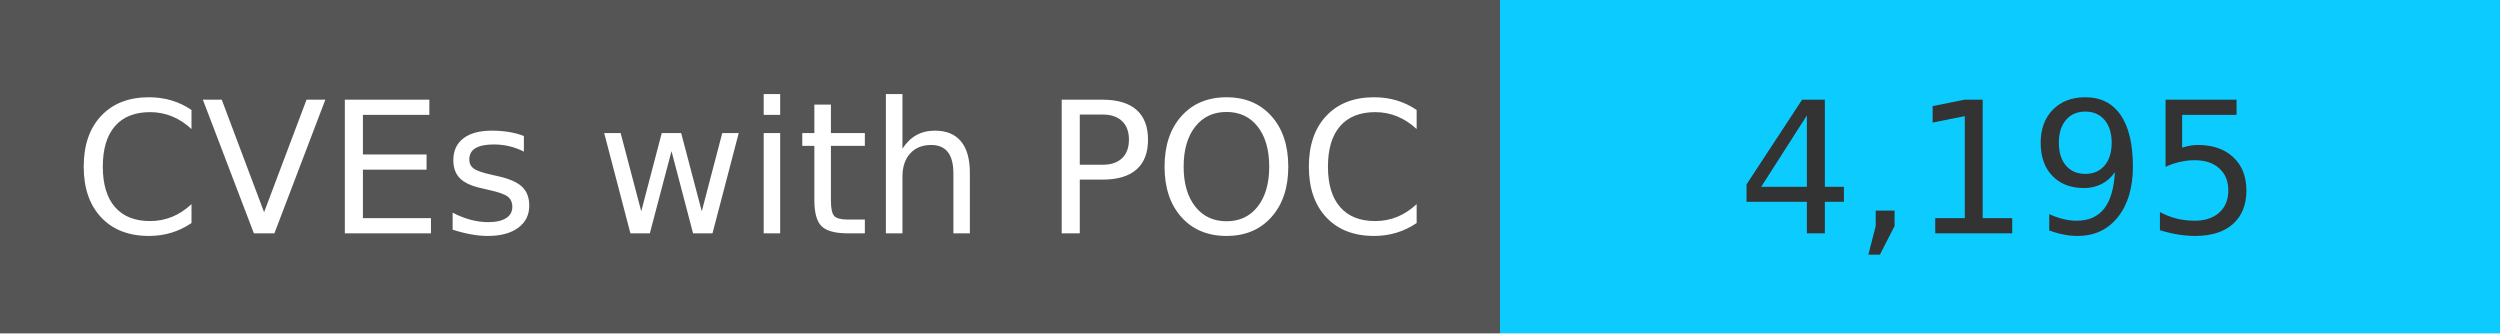
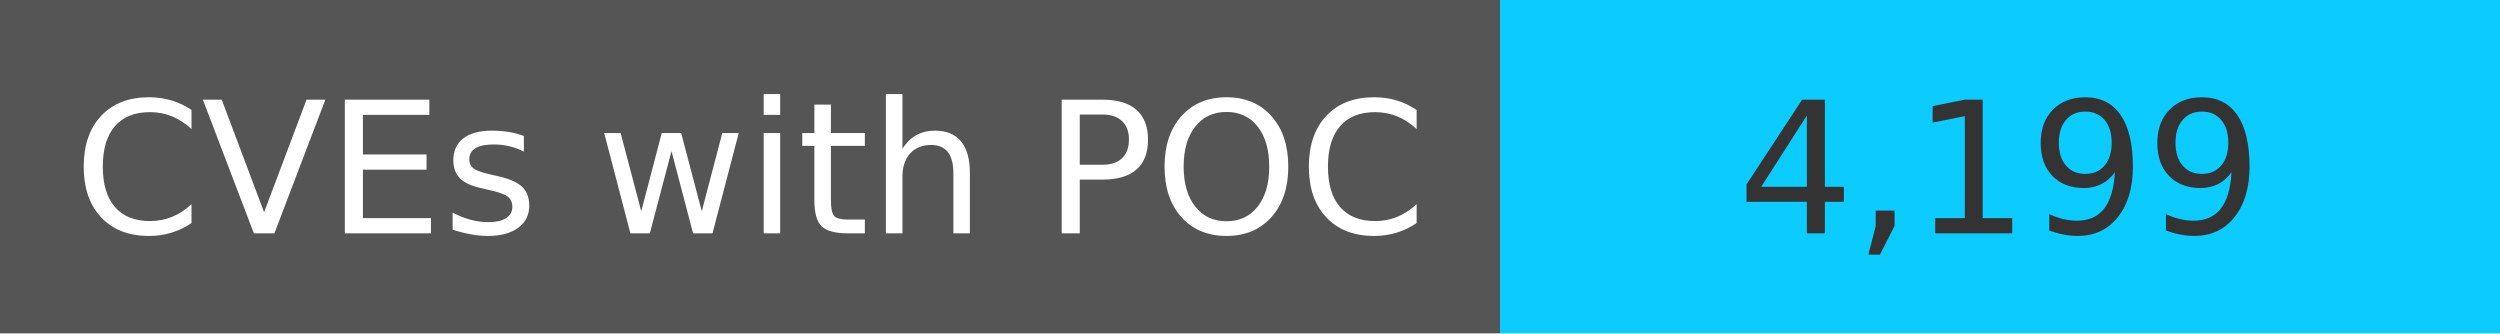
<svg xmlns="http://www.w3.org/2000/svg" width="150" height="20" role="img">
  <linearGradient id="s" x2="0" y2="100%">
    <stop offset="0" stop-color="#bbb" stop-opacity=".1" />
    <stop offset="1" stop-opacity=".1" />
  </linearGradient>
  <g>
    <rect width="90" height="20" fill="#555" />
    <rect x="90" width="267" height="20" fill="#0cccff" />
  </g>
  <g fill="#fff" text-anchor="middle" font-family="Verdana,Geneva,DejaVu Sans,sans-serif" text-rendering="geometricPrecision" font-size="110">
    <text x="450" y="140" transform="scale(.1)" fill="#fff">
            CVEs with POC
        </text>
    <text x="1200" y="140" transform="scale(.1)" fill="#333">
-             4,195
+             4,199
        </text>
  </g>
</svg>
